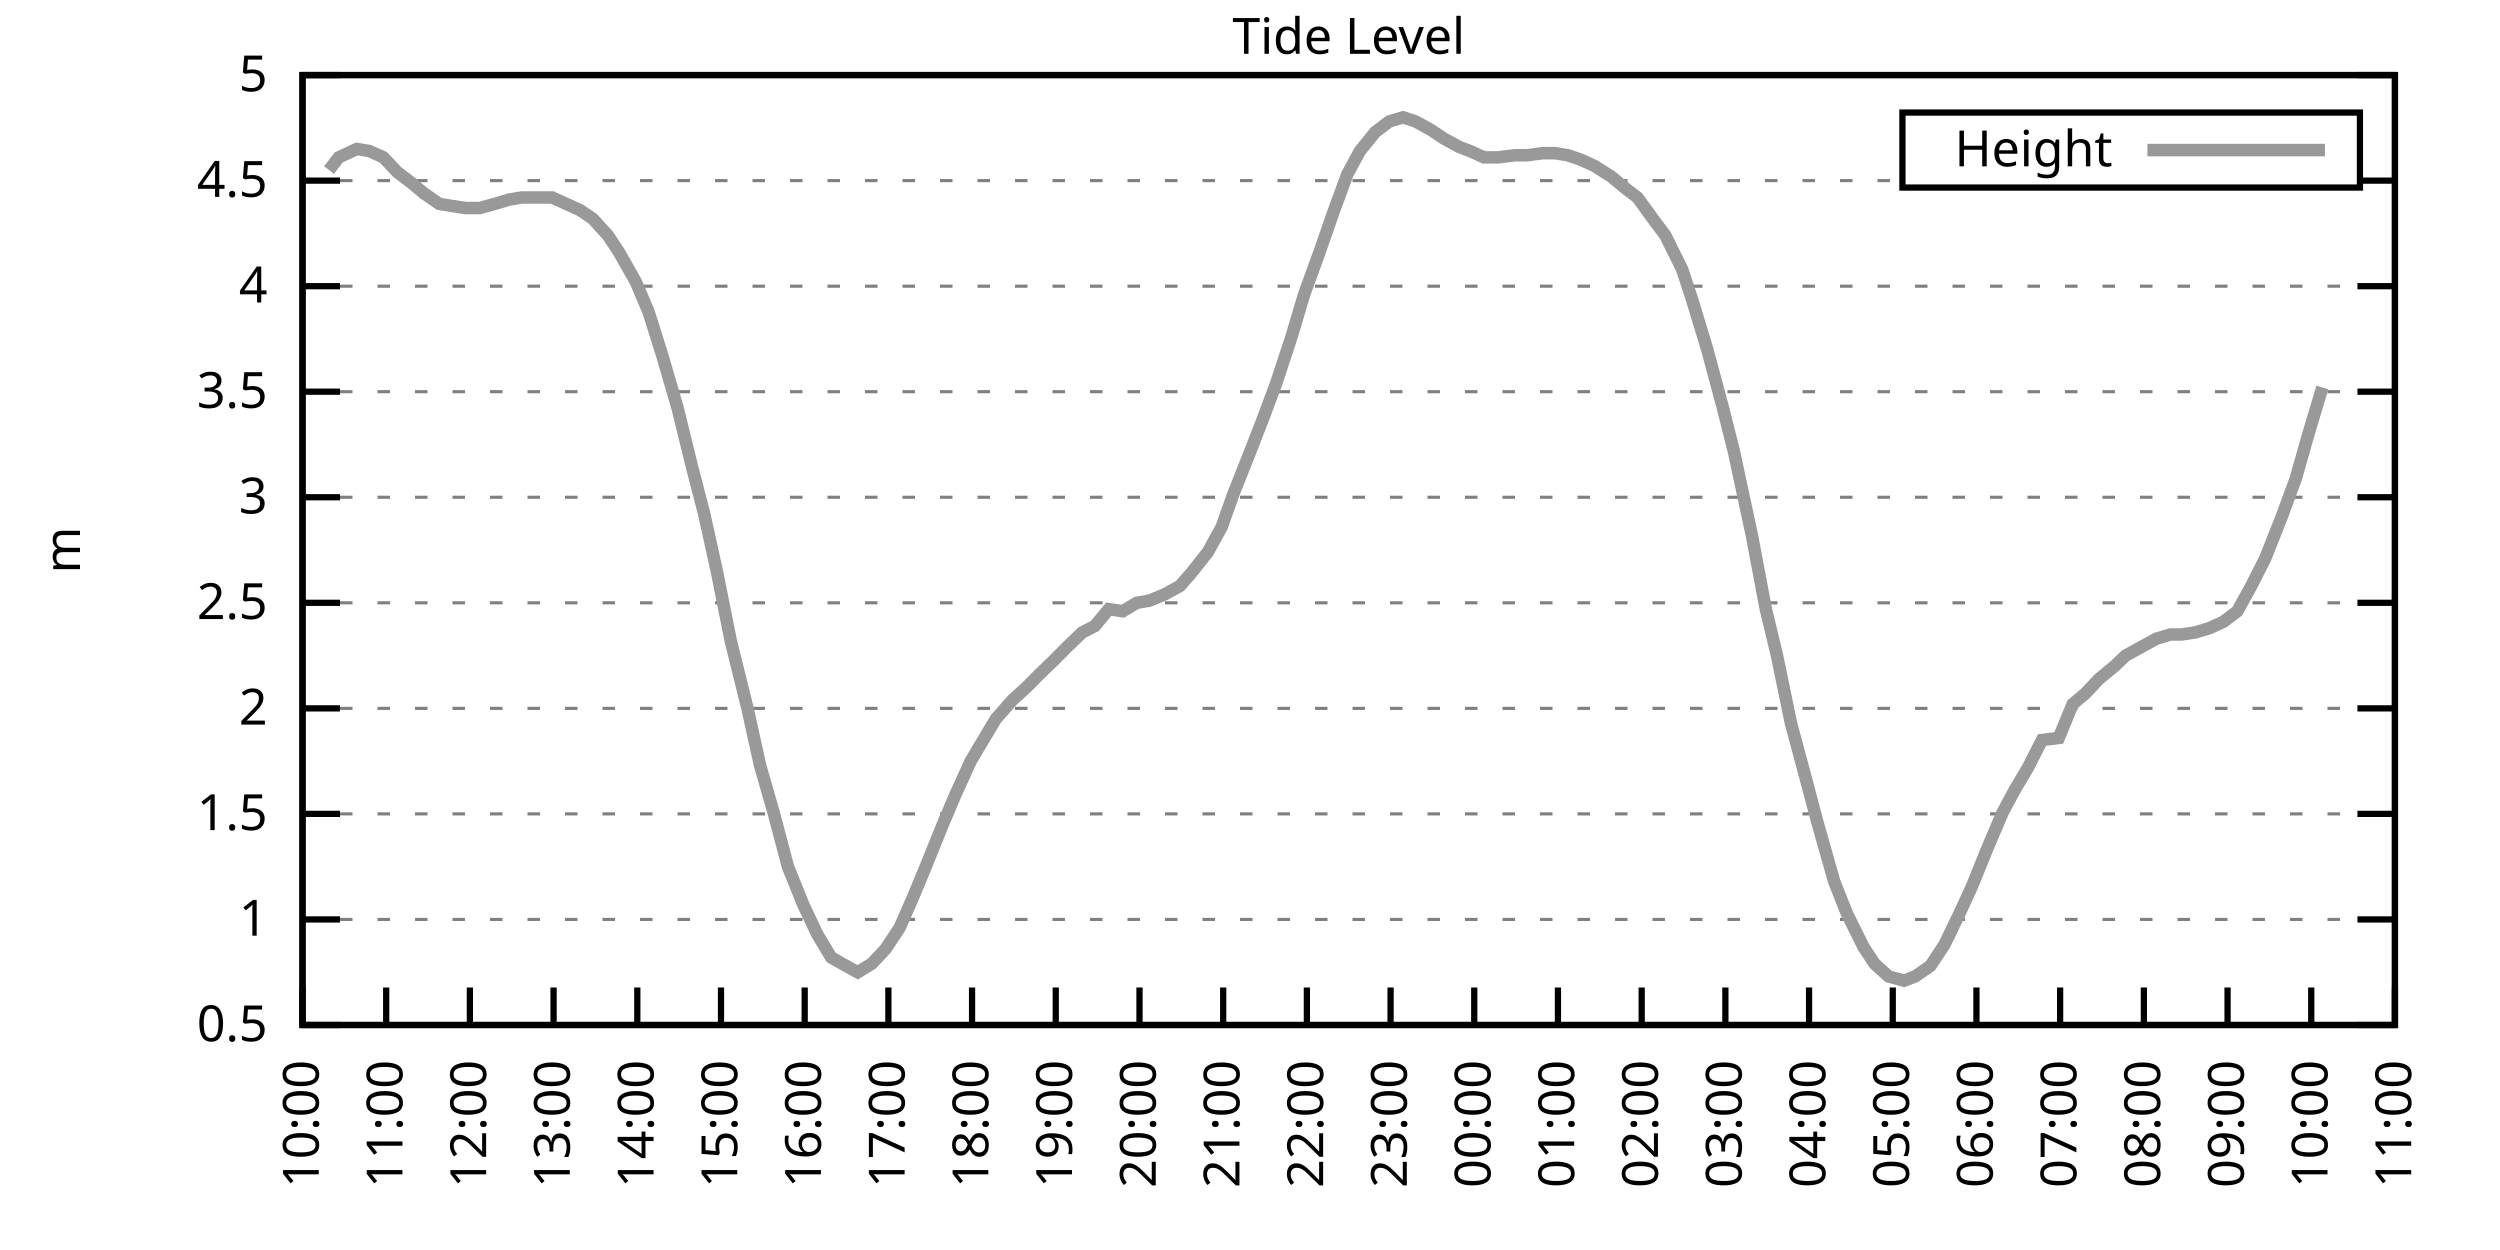
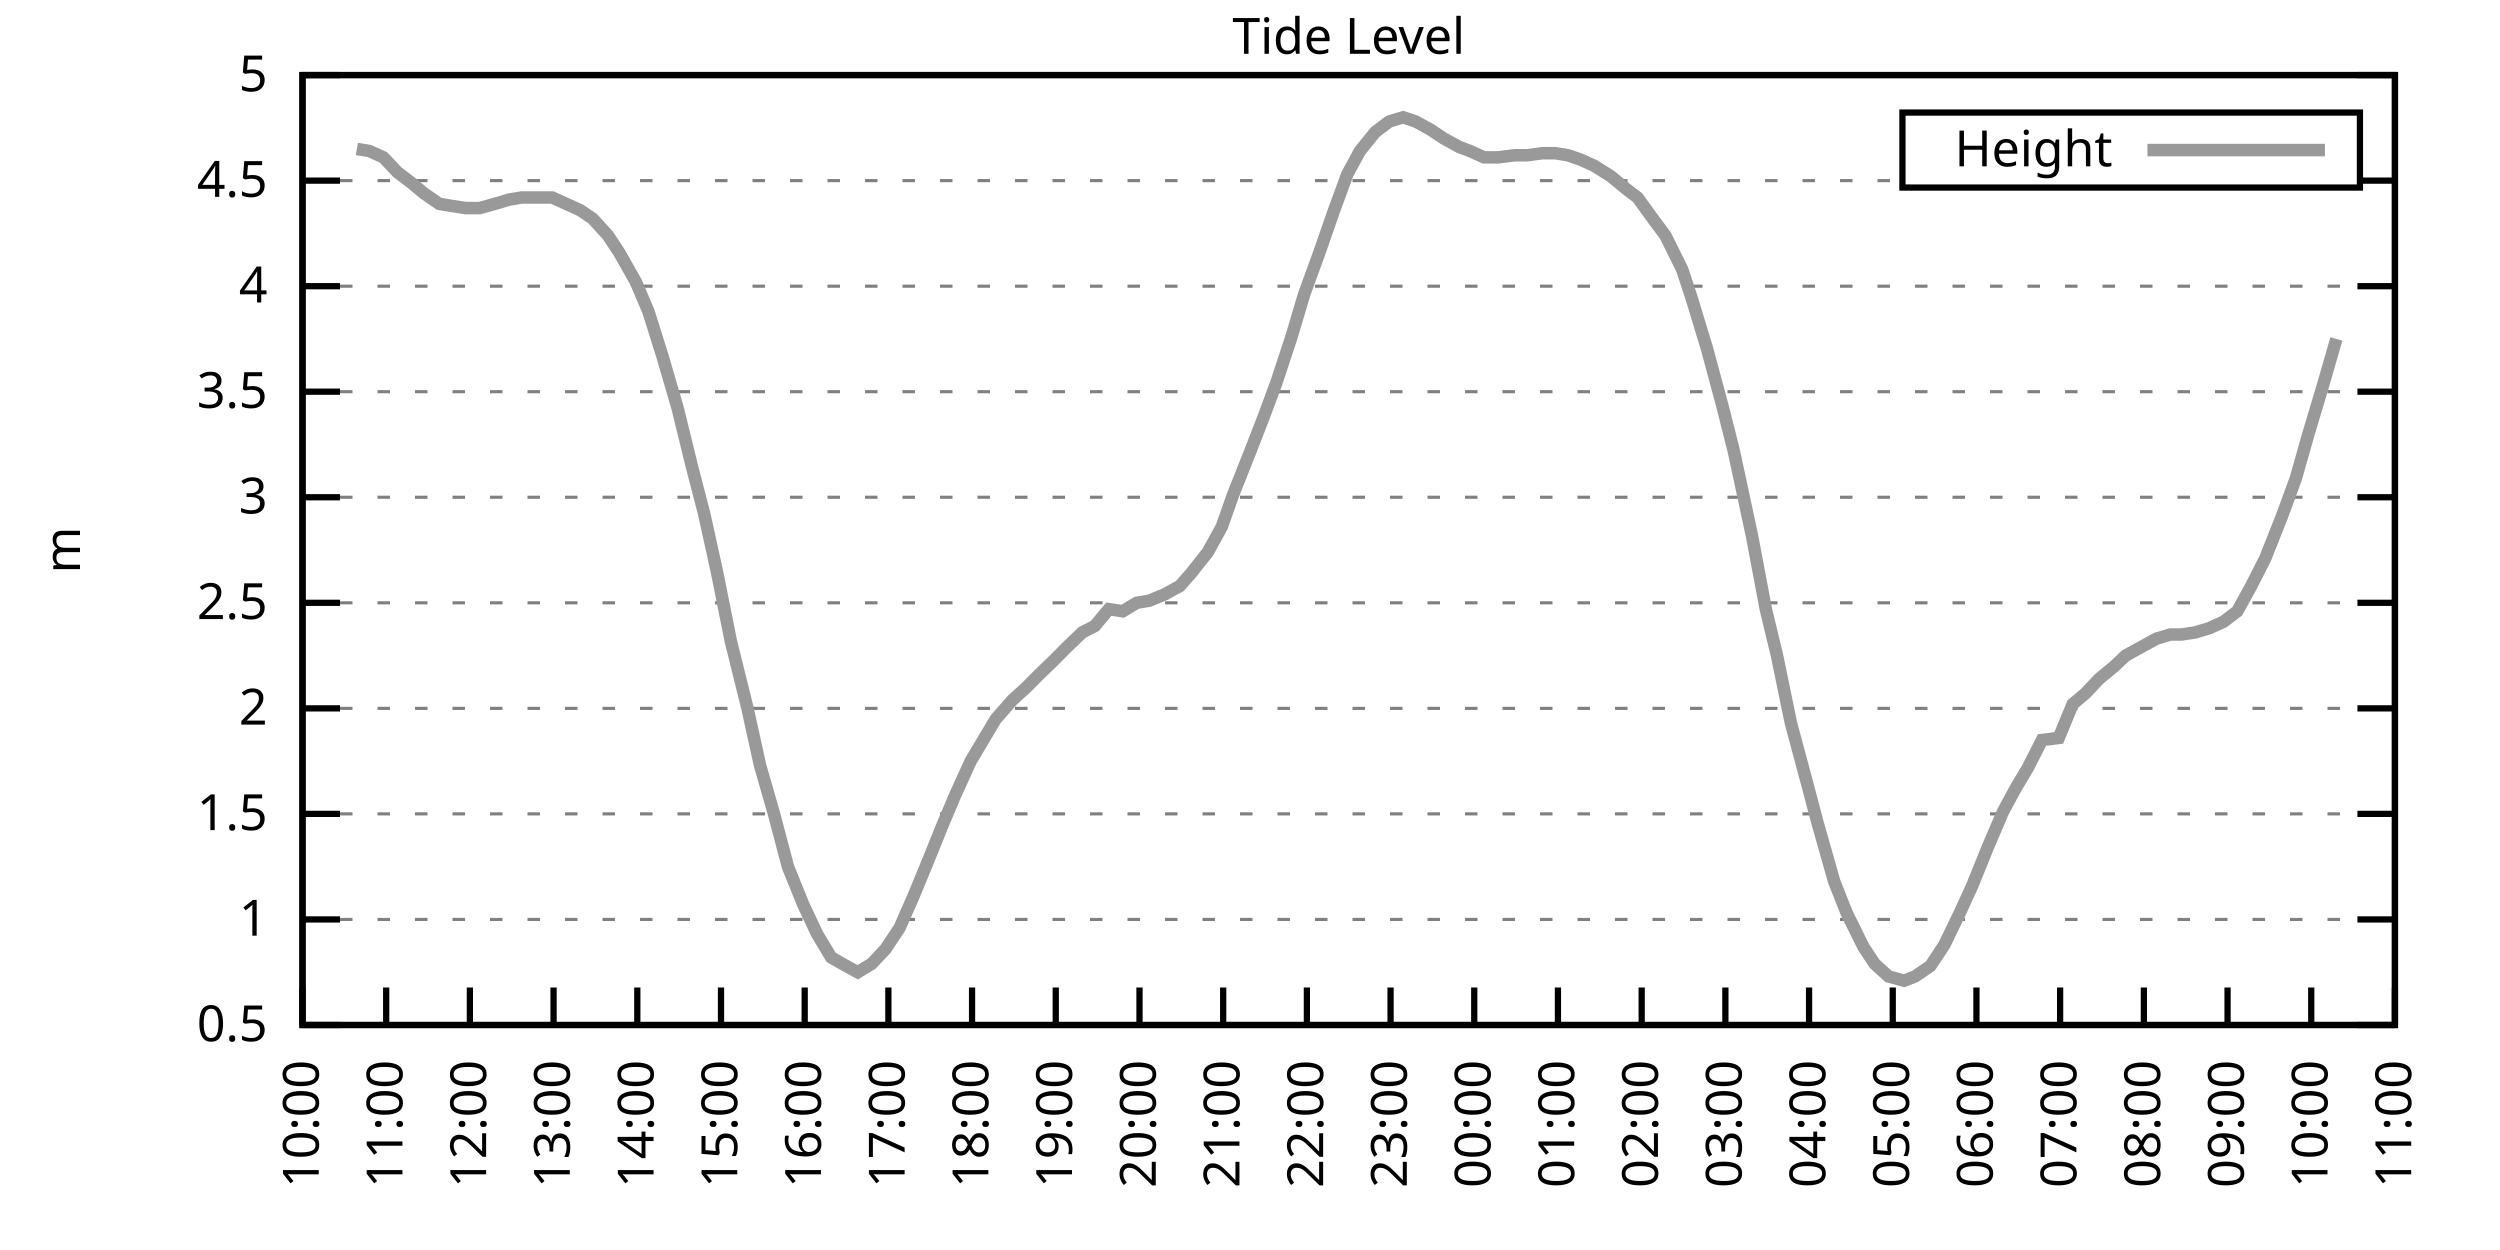
<svg xmlns="http://www.w3.org/2000/svg" xmlns:xlink="http://www.w3.org/1999/xlink" width="400" height="200" viewBox="0 0 400 200">
  <g id="gnuplot_canvas">
    <rect x="0" y="0" width="400" height="200" fill="none" />
    <defs>
      <circle id="gpDot" r="0.5" stroke-width="0.5" stroke="currentColor" />
      <path id="gpPt0" stroke-width="0.333" stroke="currentColor" d="M-1,0 h2 M0,-1 v2" />
      <path id="gpPt1" stroke-width="0.333" stroke="currentColor" d="M-1,-1 L1,1 M1,-1 L-1,1" />
      <path id="gpPt2" stroke-width="0.333" stroke="currentColor" d="M-1,0 L1,0 M0,-1 L0,1 M-1,-1 L1,1 M-1,1 L1,-1" />
      <rect id="gpPt3" stroke-width="0.333" stroke="currentColor" x="-1" y="-1" width="2" height="2" />
      <rect id="gpPt4" stroke-width="0.333" stroke="currentColor" fill="currentColor" x="-1" y="-1" width="2" height="2" />
      <circle id="gpPt5" stroke-width="0.333" stroke="currentColor" cx="0" cy="0" r="1" />
      <use xlink:href="#gpPt5" id="gpPt6" fill="currentColor" stroke="none" />
      <path id="gpPt7" stroke-width="0.333" stroke="currentColor" d="M0,-1.33 L-1.33,0.67 L1.33,0.67 z" />
      <use xlink:href="#gpPt7" id="gpPt8" fill="currentColor" stroke="none" />
      <use xlink:href="#gpPt7" id="gpPt9" stroke="currentColor" transform="rotate(180)" />
      <use xlink:href="#gpPt9" id="gpPt10" fill="currentColor" stroke="none" />
      <use xlink:href="#gpPt3" id="gpPt11" stroke="currentColor" transform="rotate(45)" />
      <use xlink:href="#gpPt11" id="gpPt12" fill="currentColor" stroke="none" />
      <path id="gpPt13" stroke-width="0.333" stroke="currentColor" d="M0,1.330 L1.265,0.411 L0.782,-1.067 L-0.782,-1.076 L-1.265,0.411 z" />
      <use xlink:href="#gpPt13" id="gpPt14" fill="currentColor" stroke="none" />
      <filter id="textbox" filterUnits="objectBoundingBox" x="0" y="0" height="1" width="1">
        <feFlood flood-color="white" flood-opacity="1" result="bgnd" />
        <feComposite in="SourceGraphic" in2="bgnd" operator="atop" />
      </filter>
      <filter id="greybox" filterUnits="objectBoundingBox" x="0" y="0" height="1" width="1">
        <feFlood flood-color="lightgrey" flood-opacity="1" result="grey" />
        <feComposite in="SourceGraphic" in2="grey" operator="atop" />
      </filter>
    </defs>
    <g fill="none" color="white" stroke="currentColor" stroke-width="1.00" stroke-linecap="butt" stroke-linejoin="miter">
</g>
    <g fill="none" color="black" stroke="currentColor" stroke-width="1.00" stroke-linecap="butt" stroke-linejoin="miter">
      <g stroke="none" shape-rendering="crispEdges">
        <polygon fill="rgb(255, 255, 255)" points="48.40,164.00 383.18,164.00 383.18,12.02 48.40,12.02 " />
      </g>
    </g>
    <g fill="none" color="black" stroke="currentColor" stroke-width="1.00" stroke-linecap="butt" stroke-linejoin="miter">
</g>
    <g fill="none" color="black" stroke="black" stroke-width="0.50" stroke-linecap="butt" stroke-linejoin="miter">
</g>
    <g fill="none" color="gray" stroke="currentColor" stroke-width="0.50" stroke-linecap="butt" stroke-linejoin="miter">
      <path stroke="gray" stroke-dasharray="2,4" class="gridline" d="M48.40,164.00 L383.19,164.00  " />
    </g>
    <g fill="none" color="gray" stroke="gray" stroke-width="1.00" stroke-linecap="butt" stroke-linejoin="miter">
</g>
    <g fill="none" color="black" stroke="currentColor" stroke-width="1.00" stroke-linecap="butt" stroke-linejoin="miter">
      <path stroke="black" d="M48.40,164.00 L54.40,164.00 M383.19,164.00 L377.19,164.00  " />
      <g transform="translate(42.80,166.60)" stroke="none" fill="black" font-family="Sans" font-size="8.00" text-anchor="end">
        <text>
          <tspan font-family="Sans"> 0.5</tspan>
        </text>
      </g>
    </g>
    <g fill="none" color="black" stroke="currentColor" stroke-width="1.00" stroke-linecap="butt" stroke-linejoin="miter">
</g>
    <g fill="none" color="black" stroke="black" stroke-width="0.50" stroke-linecap="butt" stroke-linejoin="miter">
</g>
    <g fill="none" color="gray" stroke="currentColor" stroke-width="0.50" stroke-linecap="butt" stroke-linejoin="miter">
      <path stroke="gray" stroke-dasharray="2,4" class="gridline" d="M48.40,147.11 L383.19,147.11  " />
    </g>
    <g fill="none" color="gray" stroke="gray" stroke-width="1.00" stroke-linecap="butt" stroke-linejoin="miter">
</g>
    <g fill="none" color="black" stroke="currentColor" stroke-width="1.00" stroke-linecap="butt" stroke-linejoin="miter">
      <path stroke="black" d="M48.40,147.11 L54.40,147.11 M383.19,147.11 L377.19,147.11  " />
      <g transform="translate(42.80,149.71)" stroke="none" fill="black" font-family="Sans" font-size="8.00" text-anchor="end">
        <text>
          <tspan font-family="Sans"> 1</tspan>
        </text>
      </g>
    </g>
    <g fill="none" color="black" stroke="currentColor" stroke-width="1.00" stroke-linecap="butt" stroke-linejoin="miter">
</g>
    <g fill="none" color="black" stroke="black" stroke-width="0.50" stroke-linecap="butt" stroke-linejoin="miter">
</g>
    <g fill="none" color="gray" stroke="currentColor" stroke-width="0.50" stroke-linecap="butt" stroke-linejoin="miter">
      <path stroke="gray" stroke-dasharray="2,4" class="gridline" d="M48.40,130.22 L383.19,130.22  " />
    </g>
    <g fill="none" color="gray" stroke="gray" stroke-width="1.00" stroke-linecap="butt" stroke-linejoin="miter">
</g>
    <g fill="none" color="black" stroke="currentColor" stroke-width="1.00" stroke-linecap="butt" stroke-linejoin="miter">
      <path stroke="black" d="M48.40,130.22 L54.40,130.22 M383.19,130.22 L377.19,130.22  " />
      <g transform="translate(42.80,132.82)" stroke="none" fill="black" font-family="Sans" font-size="8.00" text-anchor="end">
        <text>
          <tspan font-family="Sans"> 1.5</tspan>
        </text>
      </g>
    </g>
    <g fill="none" color="black" stroke="currentColor" stroke-width="1.00" stroke-linecap="butt" stroke-linejoin="miter">
</g>
    <g fill="none" color="black" stroke="black" stroke-width="0.50" stroke-linecap="butt" stroke-linejoin="miter">
</g>
    <g fill="none" color="gray" stroke="currentColor" stroke-width="0.50" stroke-linecap="butt" stroke-linejoin="miter">
      <path stroke="gray" stroke-dasharray="2,4" class="gridline" d="M48.40,113.34 L383.19,113.34  " />
    </g>
    <g fill="none" color="gray" stroke="gray" stroke-width="1.00" stroke-linecap="butt" stroke-linejoin="miter">
</g>
    <g fill="none" color="black" stroke="currentColor" stroke-width="1.00" stroke-linecap="butt" stroke-linejoin="miter">
      <path stroke="black" d="M48.40,113.34 L54.40,113.34 M383.19,113.34 L377.19,113.34  " />
      <g transform="translate(42.80,115.94)" stroke="none" fill="black" font-family="Sans" font-size="8.00" text-anchor="end">
        <text>
          <tspan font-family="Sans"> 2</tspan>
        </text>
      </g>
    </g>
    <g fill="none" color="black" stroke="currentColor" stroke-width="1.00" stroke-linecap="butt" stroke-linejoin="miter">
</g>
    <g fill="none" color="black" stroke="black" stroke-width="0.50" stroke-linecap="butt" stroke-linejoin="miter">
</g>
    <g fill="none" color="gray" stroke="currentColor" stroke-width="0.50" stroke-linecap="butt" stroke-linejoin="miter">
      <path stroke="gray" stroke-dasharray="2,4" class="gridline" d="M48.40,96.45 L383.19,96.45  " />
    </g>
    <g fill="none" color="gray" stroke="gray" stroke-width="1.00" stroke-linecap="butt" stroke-linejoin="miter">
</g>
    <g fill="none" color="black" stroke="currentColor" stroke-width="1.00" stroke-linecap="butt" stroke-linejoin="miter">
      <path stroke="black" d="M48.40,96.45 L54.40,96.45 M383.19,96.45 L377.19,96.45  " />
      <g transform="translate(42.80,99.05)" stroke="none" fill="black" font-family="Sans" font-size="8.00" text-anchor="end">
        <text>
          <tspan font-family="Sans"> 2.5</tspan>
        </text>
      </g>
    </g>
    <g fill="none" color="black" stroke="currentColor" stroke-width="1.00" stroke-linecap="butt" stroke-linejoin="miter">
</g>
    <g fill="none" color="black" stroke="black" stroke-width="0.50" stroke-linecap="butt" stroke-linejoin="miter">
</g>
    <g fill="none" color="gray" stroke="currentColor" stroke-width="0.50" stroke-linecap="butt" stroke-linejoin="miter">
      <path stroke="gray" stroke-dasharray="2,4" class="gridline" d="M48.40,79.56 L383.19,79.56  " />
    </g>
    <g fill="none" color="gray" stroke="gray" stroke-width="1.00" stroke-linecap="butt" stroke-linejoin="miter">
</g>
    <g fill="none" color="black" stroke="currentColor" stroke-width="1.00" stroke-linecap="butt" stroke-linejoin="miter">
      <path stroke="black" d="M48.40,79.56 L54.40,79.56 M383.19,79.56 L377.19,79.56  " />
      <g transform="translate(42.80,82.16)" stroke="none" fill="black" font-family="Sans" font-size="8.00" text-anchor="end">
        <text>
          <tspan font-family="Sans"> 3</tspan>
        </text>
      </g>
    </g>
    <g fill="none" color="black" stroke="currentColor" stroke-width="1.00" stroke-linecap="butt" stroke-linejoin="miter">
</g>
    <g fill="none" color="black" stroke="black" stroke-width="0.50" stroke-linecap="butt" stroke-linejoin="miter">
</g>
    <g fill="none" color="gray" stroke="currentColor" stroke-width="0.50" stroke-linecap="butt" stroke-linejoin="miter">
      <path stroke="gray" stroke-dasharray="2,4" class="gridline" d="M48.40,62.67 L383.19,62.67  " />
    </g>
    <g fill="none" color="gray" stroke="gray" stroke-width="1.00" stroke-linecap="butt" stroke-linejoin="miter">
</g>
    <g fill="none" color="black" stroke="currentColor" stroke-width="1.00" stroke-linecap="butt" stroke-linejoin="miter">
      <path stroke="black" d="M48.40,62.67 L54.40,62.67 M383.19,62.67 L377.19,62.67  " />
      <g transform="translate(42.80,65.27)" stroke="none" fill="black" font-family="Sans" font-size="8.00" text-anchor="end">
        <text>
          <tspan font-family="Sans"> 3.5</tspan>
        </text>
      </g>
    </g>
    <g fill="none" color="black" stroke="currentColor" stroke-width="1.00" stroke-linecap="butt" stroke-linejoin="miter">
</g>
    <g fill="none" color="black" stroke="black" stroke-width="0.50" stroke-linecap="butt" stroke-linejoin="miter">
</g>
    <g fill="none" color="gray" stroke="currentColor" stroke-width="0.50" stroke-linecap="butt" stroke-linejoin="miter">
      <path stroke="gray" stroke-dasharray="2,4" class="gridline" d="M48.40,45.79 L383.19,45.79  " />
    </g>
    <g fill="none" color="gray" stroke="gray" stroke-width="1.00" stroke-linecap="butt" stroke-linejoin="miter">
</g>
    <g fill="none" color="black" stroke="currentColor" stroke-width="1.00" stroke-linecap="butt" stroke-linejoin="miter">
      <path stroke="black" d="M48.40,45.79 L54.40,45.79 M383.19,45.79 L377.19,45.79  " />
      <g transform="translate(42.80,48.39)" stroke="none" fill="black" font-family="Sans" font-size="8.00" text-anchor="end">
        <text>
          <tspan font-family="Sans"> 4</tspan>
        </text>
      </g>
    </g>
    <g fill="none" color="black" stroke="currentColor" stroke-width="1.00" stroke-linecap="butt" stroke-linejoin="miter">
</g>
    <g fill="none" color="black" stroke="black" stroke-width="0.50" stroke-linecap="butt" stroke-linejoin="miter">
</g>
    <g fill="none" color="gray" stroke="currentColor" stroke-width="0.50" stroke-linecap="butt" stroke-linejoin="miter">
      <path stroke="gray" stroke-dasharray="2,4" class="gridline" d="M48.40,28.90 L304.39,28.90 M377.59,28.90 L383.19,28.90  " />
    </g>
    <g fill="none" color="gray" stroke="gray" stroke-width="1.00" stroke-linecap="butt" stroke-linejoin="miter">
</g>
    <g fill="none" color="black" stroke="currentColor" stroke-width="1.00" stroke-linecap="butt" stroke-linejoin="miter">
      <path stroke="black" d="M48.40,28.90 L54.40,28.90 M383.19,28.90 L377.19,28.90  " />
      <g transform="translate(42.80,31.50)" stroke="none" fill="black" font-family="Sans" font-size="8.00" text-anchor="end">
        <text>
          <tspan font-family="Sans"> 4.5</tspan>
        </text>
      </g>
    </g>
    <g fill="none" color="black" stroke="currentColor" stroke-width="1.00" stroke-linecap="butt" stroke-linejoin="miter">
</g>
    <g fill="none" color="black" stroke="black" stroke-width="0.50" stroke-linecap="butt" stroke-linejoin="miter">
</g>
    <g fill="none" color="gray" stroke="currentColor" stroke-width="0.50" stroke-linecap="butt" stroke-linejoin="miter">
      <path stroke="gray" stroke-dasharray="2,4" class="gridline" d="M48.40,12.01 L383.19,12.01  " />
    </g>
    <g fill="none" color="gray" stroke="gray" stroke-width="1.00" stroke-linecap="butt" stroke-linejoin="miter">
</g>
    <g fill="none" color="black" stroke="currentColor" stroke-width="1.00" stroke-linecap="butt" stroke-linejoin="miter">
      <path stroke="black" d="M48.40,12.01 L54.40,12.01 M383.19,12.01 L377.19,12.01  " />
      <g transform="translate(42.80,14.61)" stroke="none" fill="black" font-family="Sans" font-size="8.00" text-anchor="end">
        <text>
          <tspan font-family="Sans"> 5</tspan>
        </text>
      </g>
    </g>
    <g fill="none" color="black" stroke="currentColor" stroke-width="1.00" stroke-linecap="butt" stroke-linejoin="miter">
      <path stroke="black" d="M48.40,164.00 L48.40,158.00  " />
      <g transform="translate(51.00,169.60) rotate(270.00)" stroke="none" fill="black" font-family="Sans" font-size="8.00" text-anchor="end">
        <text>
          <tspan font-family="Sans">10:00</tspan>
        </text>
      </g>
    </g>
    <g fill="none" color="black" stroke="currentColor" stroke-width="1.00" stroke-linecap="butt" stroke-linejoin="miter">
      <path stroke="black" d="M61.79,164.00 L61.79,158.00  " />
      <g transform="translate(64.39,169.60) rotate(270.00)" stroke="none" fill="black" font-family="Sans" font-size="8.00" text-anchor="end">
        <text>
          <tspan font-family="Sans">11:00</tspan>
        </text>
      </g>
    </g>
    <g fill="none" color="black" stroke="currentColor" stroke-width="1.00" stroke-linecap="butt" stroke-linejoin="miter">
      <path stroke="black" d="M75.18,164.00 L75.18,158.00  " />
      <g transform="translate(77.78,169.60) rotate(270.00)" stroke="none" fill="black" font-family="Sans" font-size="8.00" text-anchor="end">
        <text>
          <tspan font-family="Sans">12:00</tspan>
        </text>
      </g>
    </g>
    <g fill="none" color="black" stroke="currentColor" stroke-width="1.00" stroke-linecap="butt" stroke-linejoin="miter">
      <path stroke="black" d="M88.57,164.00 L88.57,158.00  " />
      <g transform="translate(91.17,169.60) rotate(270.00)" stroke="none" fill="black" font-family="Sans" font-size="8.00" text-anchor="end">
        <text>
          <tspan font-family="Sans">13:00</tspan>
        </text>
      </g>
    </g>
    <g fill="none" color="black" stroke="currentColor" stroke-width="1.00" stroke-linecap="butt" stroke-linejoin="miter">
      <path stroke="black" d="M101.97,164.00 L101.97,158.00  " />
      <g transform="translate(104.57,169.60) rotate(270.00)" stroke="none" fill="black" font-family="Sans" font-size="8.00" text-anchor="end">
        <text>
          <tspan font-family="Sans">14:00</tspan>
        </text>
      </g>
    </g>
    <g fill="none" color="black" stroke="currentColor" stroke-width="1.00" stroke-linecap="butt" stroke-linejoin="miter">
      <path stroke="black" d="M115.36,164.00 L115.36,158.00  " />
      <g transform="translate(117.96,169.60) rotate(270.00)" stroke="none" fill="black" font-family="Sans" font-size="8.00" text-anchor="end">
        <text>
          <tspan font-family="Sans">15:00</tspan>
        </text>
      </g>
    </g>
    <g fill="none" color="black" stroke="currentColor" stroke-width="1.00" stroke-linecap="butt" stroke-linejoin="miter">
      <path stroke="black" d="M128.75,164.00 L128.75,158.00  " />
      <g transform="translate(131.35,169.60) rotate(270.00)" stroke="none" fill="black" font-family="Sans" font-size="8.00" text-anchor="end">
        <text>
          <tspan font-family="Sans">16:00</tspan>
        </text>
      </g>
    </g>
    <g fill="none" color="black" stroke="currentColor" stroke-width="1.00" stroke-linecap="butt" stroke-linejoin="miter">
      <path stroke="black" d="M142.14,164.00 L142.14,158.00  " />
      <g transform="translate(144.74,169.60) rotate(270.00)" stroke="none" fill="black" font-family="Sans" font-size="8.00" text-anchor="end">
        <text>
          <tspan font-family="Sans">17:00</tspan>
        </text>
      </g>
    </g>
    <g fill="none" color="black" stroke="currentColor" stroke-width="1.00" stroke-linecap="butt" stroke-linejoin="miter">
      <path stroke="black" d="M155.53,164.00 L155.53,158.00  " />
      <g transform="translate(158.13,169.60) rotate(270.00)" stroke="none" fill="black" font-family="Sans" font-size="8.00" text-anchor="end">
        <text>
          <tspan font-family="Sans">18:00</tspan>
        </text>
      </g>
    </g>
    <g fill="none" color="black" stroke="currentColor" stroke-width="1.00" stroke-linecap="butt" stroke-linejoin="miter">
      <path stroke="black" d="M168.92,164.00 L168.92,158.00  " />
      <g transform="translate(171.52,169.60) rotate(270.00)" stroke="none" fill="black" font-family="Sans" font-size="8.00" text-anchor="end">
        <text>
          <tspan font-family="Sans">19:00</tspan>
        </text>
      </g>
    </g>
    <g fill="none" color="black" stroke="currentColor" stroke-width="1.00" stroke-linecap="butt" stroke-linejoin="miter">
      <path stroke="black" d="M182.32,164.00 L182.32,158.00  " />
      <g transform="translate(184.92,169.60) rotate(270.00)" stroke="none" fill="black" font-family="Sans" font-size="8.00" text-anchor="end">
        <text>
          <tspan font-family="Sans">20:00</tspan>
        </text>
      </g>
    </g>
    <g fill="none" color="black" stroke="currentColor" stroke-width="1.00" stroke-linecap="butt" stroke-linejoin="miter">
      <path stroke="black" d="M195.71,164.00 L195.71,158.00  " />
      <g transform="translate(198.31,169.60) rotate(270.00)" stroke="none" fill="black" font-family="Sans" font-size="8.00" text-anchor="end">
        <text>
          <tspan font-family="Sans">21:00</tspan>
        </text>
      </g>
    </g>
    <g fill="none" color="black" stroke="currentColor" stroke-width="1.00" stroke-linecap="butt" stroke-linejoin="miter">
      <path stroke="black" d="M209.10,164.00 L209.10,158.00  " />
      <g transform="translate(211.70,169.60) rotate(270.00)" stroke="none" fill="black" font-family="Sans" font-size="8.00" text-anchor="end">
        <text>
          <tspan font-family="Sans">22:00</tspan>
        </text>
      </g>
    </g>
    <g fill="none" color="black" stroke="currentColor" stroke-width="1.00" stroke-linecap="butt" stroke-linejoin="miter">
      <path stroke="black" d="M222.49,164.00 L222.49,158.00  " />
      <g transform="translate(225.09,169.60) rotate(270.00)" stroke="none" fill="black" font-family="Sans" font-size="8.00" text-anchor="end">
        <text>
          <tspan font-family="Sans">23:00</tspan>
        </text>
      </g>
    </g>
    <g fill="none" color="black" stroke="currentColor" stroke-width="1.00" stroke-linecap="butt" stroke-linejoin="miter">
      <path stroke="black" d="M235.88,164.00 L235.88,158.00  " />
      <g transform="translate(238.48,169.60) rotate(270.00)" stroke="none" fill="black" font-family="Sans" font-size="8.00" text-anchor="end">
        <text>
          <tspan font-family="Sans">00:00</tspan>
        </text>
      </g>
    </g>
    <g fill="none" color="black" stroke="currentColor" stroke-width="1.00" stroke-linecap="butt" stroke-linejoin="miter">
      <path stroke="black" d="M249.27,164.00 L249.27,158.00  " />
      <g transform="translate(251.87,169.60) rotate(270.00)" stroke="none" fill="black" font-family="Sans" font-size="8.00" text-anchor="end">
        <text>
          <tspan font-family="Sans">01:00</tspan>
        </text>
      </g>
    </g>
    <g fill="none" color="black" stroke="currentColor" stroke-width="1.00" stroke-linecap="butt" stroke-linejoin="miter">
      <path stroke="black" d="M262.67,164.00 L262.67,158.00  " />
      <g transform="translate(265.27,169.60) rotate(270.00)" stroke="none" fill="black" font-family="Sans" font-size="8.00" text-anchor="end">
        <text>
          <tspan font-family="Sans">02:00</tspan>
        </text>
      </g>
    </g>
    <g fill="none" color="black" stroke="currentColor" stroke-width="1.00" stroke-linecap="butt" stroke-linejoin="miter">
      <path stroke="black" d="M276.06,164.00 L276.06,158.00  " />
      <g transform="translate(278.66,169.60) rotate(270.00)" stroke="none" fill="black" font-family="Sans" font-size="8.00" text-anchor="end">
        <text>
          <tspan font-family="Sans">03:00</tspan>
        </text>
      </g>
    </g>
    <g fill="none" color="black" stroke="currentColor" stroke-width="1.00" stroke-linecap="butt" stroke-linejoin="miter">
      <path stroke="black" d="M289.45,164.00 L289.45,158.00  " />
      <g transform="translate(292.05,169.60) rotate(270.00)" stroke="none" fill="black" font-family="Sans" font-size="8.00" text-anchor="end">
        <text>
          <tspan font-family="Sans">04:00</tspan>
        </text>
      </g>
    </g>
    <g fill="none" color="black" stroke="currentColor" stroke-width="1.00" stroke-linecap="butt" stroke-linejoin="miter">
      <path stroke="black" d="M302.84,164.00 L302.84,158.00  " />
      <g transform="translate(305.44,169.60) rotate(270.00)" stroke="none" fill="black" font-family="Sans" font-size="8.00" text-anchor="end">
        <text>
          <tspan font-family="Sans">05:00</tspan>
        </text>
      </g>
    </g>
    <g fill="none" color="black" stroke="currentColor" stroke-width="1.00" stroke-linecap="butt" stroke-linejoin="miter">
      <path stroke="black" d="M316.23,164.00 L316.23,158.00  " />
      <g transform="translate(318.83,169.60) rotate(270.00)" stroke="none" fill="black" font-family="Sans" font-size="8.00" text-anchor="end">
        <text>
          <tspan font-family="Sans">06:00</tspan>
        </text>
      </g>
    </g>
    <g fill="none" color="black" stroke="currentColor" stroke-width="1.00" stroke-linecap="butt" stroke-linejoin="miter">
      <path stroke="black" d="M329.62,164.00 L329.62,158.00  " />
      <g transform="translate(332.22,169.60) rotate(270.00)" stroke="none" fill="black" font-family="Sans" font-size="8.00" text-anchor="end">
        <text>
          <tspan font-family="Sans">07:00</tspan>
        </text>
      </g>
    </g>
    <g fill="none" color="black" stroke="currentColor" stroke-width="1.00" stroke-linecap="butt" stroke-linejoin="miter">
      <path stroke="black" d="M343.02,164.00 L343.02,158.00  " />
      <g transform="translate(345.62,169.60) rotate(270.00)" stroke="none" fill="black" font-family="Sans" font-size="8.00" text-anchor="end">
        <text>
          <tspan font-family="Sans">08:00</tspan>
        </text>
      </g>
    </g>
    <g fill="none" color="black" stroke="currentColor" stroke-width="1.00" stroke-linecap="butt" stroke-linejoin="miter">
      <path stroke="black" d="M356.41,164.00 L356.41,158.00  " />
      <g transform="translate(359.01,169.60) rotate(270.00)" stroke="none" fill="black" font-family="Sans" font-size="8.00" text-anchor="end">
        <text>
          <tspan font-family="Sans">09:00</tspan>
        </text>
      </g>
    </g>
    <g fill="none" color="black" stroke="currentColor" stroke-width="1.00" stroke-linecap="butt" stroke-linejoin="miter">
      <path stroke="black" d="M369.80,164.00 L369.80,158.00  " />
      <g transform="translate(372.40,169.60) rotate(270.00)" stroke="none" fill="black" font-family="Sans" font-size="8.00" text-anchor="end">
        <text>
          <tspan font-family="Sans">10:00</tspan>
        </text>
      </g>
    </g>
    <g fill="none" color="black" stroke="currentColor" stroke-width="1.00" stroke-linecap="butt" stroke-linejoin="miter">
      <path stroke="black" d="M383.19,164.00 L383.19,158.00  " />
      <g transform="translate(385.79,169.60) rotate(270.00)" stroke="none" fill="black" font-family="Sans" font-size="8.00" text-anchor="end">
        <text>
          <tspan font-family="Sans">11:00</tspan>
        </text>
      </g>
    </g>
    <g fill="none" color="black" stroke="currentColor" stroke-width="1.00" stroke-linecap="butt" stroke-linejoin="miter">
</g>
    <g fill="none" color="black" stroke="currentColor" stroke-width="1.00" stroke-linecap="butt" stroke-linejoin="miter">
      <path stroke="black" d="M48.40,12.01 L48.40,164.00 L383.19,164.00 L383.19,12.01 L48.40,12.01 Z  " />
    </g>
    <g fill="none" color="black" stroke="currentColor" stroke-width="1.00" stroke-linecap="butt" stroke-linejoin="miter">
</g>
    <g fill="none" color="black" stroke="currentColor" stroke-width="1.00" stroke-linecap="butt" stroke-linejoin="miter">
      <path stroke="black" d="M304.39,30.01 L304.39,18.01 L377.59,18.01 L377.59,30.01 L304.39,30.01 Z  " />
    </g>
    <g id="Tide_level_plot_1">
      <g fill="none" color="white" stroke="black" stroke-width="2.00" stroke-linecap="butt" stroke-linejoin="miter">
</g>
      <g fill="none" color="black" stroke="currentColor" stroke-width="2.00" stroke-linecap="butt" stroke-linejoin="miter">
        <g transform="translate(337.99,26.61)" stroke="none" fill="black" font-family="Sans" font-size="8.00" text-anchor="end">
          <text>
            <tspan font-family="Sans">Height</tspan>
          </text>
        </g>
      </g>
      <g fill="none" color="black" stroke="currentColor" stroke-width="2.00" stroke-linecap="butt" stroke-linejoin="miter">
-         <path stroke="rgb(153, 153, 153)" d="M343.59,24.01 L371.99,24.01 M52.64,27.21 L54.20,25.18 L57.10,23.83 L59.11,24.17 L61.35,25.18 L63.58,27.55   L65.81,29.24 L67.82,30.92 L70.27,32.61 L72.28,32.95 L74.51,33.29 L76.75,33.29 L79.20,32.61 L81.43,31.94   L83.44,31.60 L85.67,31.60 L88.35,31.60 L90.58,32.61 L92.82,33.63 L94.82,34.98 L97.28,37.68 L99.06,40.38   L101.74,45.11 L103.75,49.84 L105.98,56.93 L108.44,65.38 L110.67,74.49 L112.68,82.26 L114.69,91.38 L116.92,102.53   L119.60,113.34 L121.61,122.46 L123.84,130.22 L126.07,138.67 L128.53,144.75 L130.76,149.48 L132.99,153.19 L134.78,154.21   L137.23,155.56 L139.46,154.21 L141.69,151.84 L143.93,148.46 L146.16,143.40 L148.39,137.99 L150.85,131.91 L152.85,127.18   L155.31,121.78 L157.32,118.40 L159.33,115.03 L162.01,111.99 L164.24,109.96 L166.25,107.93 L168.70,105.57 L170.71,103.54   L173.17,101.18 L175.17,100.16 L177.41,97.46 L179.64,97.80 L181.87,96.45 L183.88,96.11 L186.33,95.10 L188.79,93.75   L190.57,91.72 L193.25,88.34 L195.48,84.29 L197.27,79.22 L199.95,72.47 L202.18,66.73 L204.19,61.32 L206.64,53.89   L208.65,47.14 L211.11,40.38 L213.34,33.96 L215.57,27.88 L217.58,24.17 L220.04,21.13 L222.27,19.44 L224.50,18.77   L226.51,19.44 L228.96,20.79 L230.97,22.14 L233.43,23.49 L235.21,24.17 L237.44,25.18 L239.68,25.18 L242.36,24.84   L244.36,24.84 L246.82,24.51 L248.83,24.51 L250.84,24.84 L252.85,25.52 L255.08,26.53 L257.76,28.22 L260.21,30.25   L262.00,31.60 L264.45,34.98 L266.46,37.68 L269.14,43.08 L270.70,47.81 L273.16,55.92 L275.61,65.04 L277.40,72.13   L280.30,85.64 L282.53,97.46 L284.32,104.89 L286.55,115.70 L289.00,124.82 L290.79,131.58 L293.47,141.03 L295.48,146.10   L298.15,151.50 L299.94,154.21 L302.17,156.23 L304.63,156.91 L306.41,156.23 L308.87,154.54 L311.10,151.17 L313.55,146.10   L315.56,141.71 L318.02,135.63 L320.47,129.89 L322.48,126.17 L324.49,122.79 L326.72,118.40 L329.40,118.07 L331.63,112.66   L333.64,110.97 L335.87,108.61 L338.33,106.58 L340.11,104.89 L342.57,103.54 L345.02,102.19 L347.26,101.52 L349.04,101.52   L351.27,101.18 L353.51,100.50 L355.74,99.49 L357.97,97.80 L360.20,93.75 L362.43,89.36 L365.11,82.60 L367.34,76.52   L369.35,69.43 L371.58,62.00  " />
+         <path stroke="rgb(153, 153, 153)" d="M343.59,24.01 L371.99,24.01 M57.10,23.83 L59.11,24.17 L61.35,25.18 L63.58,27.55 L65.81,29.24 L67.82,30.92   L70.27,32.61 L72.28,32.95 L74.51,33.29 L76.75,33.29 L79.20,32.61 L81.43,31.94 L83.44,31.60 L85.67,31.60   L88.35,31.60 L90.58,32.61 L92.82,33.63 L94.82,34.98 L97.28,37.68 L99.06,40.38 L101.74,45.11 L103.75,49.84   L105.98,56.93 L108.44,65.38 L110.67,74.49 L112.68,82.26 L114.69,91.38 L116.92,102.53 L119.60,113.34 L121.61,122.46   L123.84,130.22 L126.07,138.67 L128.53,144.75 L130.76,149.48 L132.99,153.19 L134.78,154.21 L137.23,155.56 L139.46,154.21   L141.69,151.84 L143.93,148.46 L146.16,143.40 L148.39,137.99 L150.85,131.91 L152.85,127.18 L155.31,121.78 L157.32,118.40   L159.33,115.03 L162.01,111.99 L164.24,109.96 L166.25,107.93 L168.70,105.57 L170.71,103.54 L173.17,101.18 L175.17,100.16   L177.41,97.46 L179.64,97.80 L181.87,96.45 L183.88,96.11 L186.33,95.10 L188.79,93.75 L190.57,91.72 L193.25,88.34   L195.48,84.29 L197.27,79.22 L199.95,72.47 L202.18,66.73 L204.19,61.32 L206.64,53.89 L208.65,47.14 L211.11,40.38   L213.34,33.96 L215.57,27.88 L217.58,24.17 L220.04,21.13 L222.27,19.44 L224.50,18.77 L226.51,19.44 L228.96,20.79   L230.97,22.14 L233.43,23.49 L235.21,24.17 L237.44,25.18 L239.68,25.18 L242.36,24.84 L244.36,24.84 L246.82,24.51   L248.83,24.51 L250.84,24.84 L252.85,25.52 L255.08,26.53 L257.76,28.22 L260.21,30.25 L262.00,31.60 L264.45,34.98   L266.46,37.68 L269.14,43.08 L270.70,47.81 L273.16,55.92 L275.61,65.04 L277.40,72.13 L280.30,85.64 L282.53,97.46   L284.32,104.89 L286.55,115.70 L289.00,124.82 L290.79,131.58 L293.47,141.03 L295.48,146.10 L298.15,151.50 L299.94,154.21   L302.17,156.23 L304.63,156.91 L306.41,156.23 L308.87,154.54 L311.10,151.17 L313.55,146.10 L315.56,141.71 L318.02,135.63   L320.47,129.89 L322.48,126.17 L324.49,122.79 L326.72,118.40 L329.40,118.07 L331.63,112.66 L333.64,110.97 L335.87,108.61   L338.33,106.58 L340.11,104.89 L342.57,103.54 L345.02,102.19 L347.26,101.52 L349.04,101.52 L351.27,101.18 L353.51,100.50   L355.74,99.49 L357.97,97.80 L360.20,93.75 L362.43,89.36 L365.11,82.60 L367.34,76.52 L369.35,69.43 L371.58,62.00   L373.82,54.23  " />
      </g>
    </g>
    <g fill="none" color="black" stroke="currentColor" stroke-width="2.00" stroke-linecap="butt" stroke-linejoin="miter">
</g>
    <g fill="none" color="black" stroke="black" stroke-width="1.00" stroke-linecap="butt" stroke-linejoin="miter">
</g>
    <g fill="none" color="black" stroke="currentColor" stroke-width="1.00" stroke-linecap="butt" stroke-linejoin="miter">
      <path stroke="black" d="M48.40,12.01 L48.40,164.00 L383.19,164.00 L383.19,12.01 L48.40,12.01 Z  " />
      <g transform="translate(12.80,88.01) rotate(270.00)" stroke="none" fill="black" font-family="Sans" font-size="8.00" text-anchor="middle">
        <text>
          <tspan font-family="Sans">m</tspan>
        </text>
      </g>
    </g>
    <g fill="none" color="black" stroke="currentColor" stroke-width="1.00" stroke-linecap="butt" stroke-linejoin="miter">
</g>
    <g fill="none" color="black" stroke="currentColor" stroke-width="1.00" stroke-linecap="butt" stroke-linejoin="miter">
      <g transform="translate(215.79,8.61)" stroke="none" fill="black" font-family="Sans" font-size="8.00" text-anchor="middle">
        <text>
          <tspan font-family="Sans">Tide Level</tspan>
        </text>
      </g>
    </g>
    <g fill="none" color="black" stroke="currentColor" stroke-width="1.00" stroke-linecap="butt" stroke-linejoin="miter">
</g>
  </g>
</svg>
